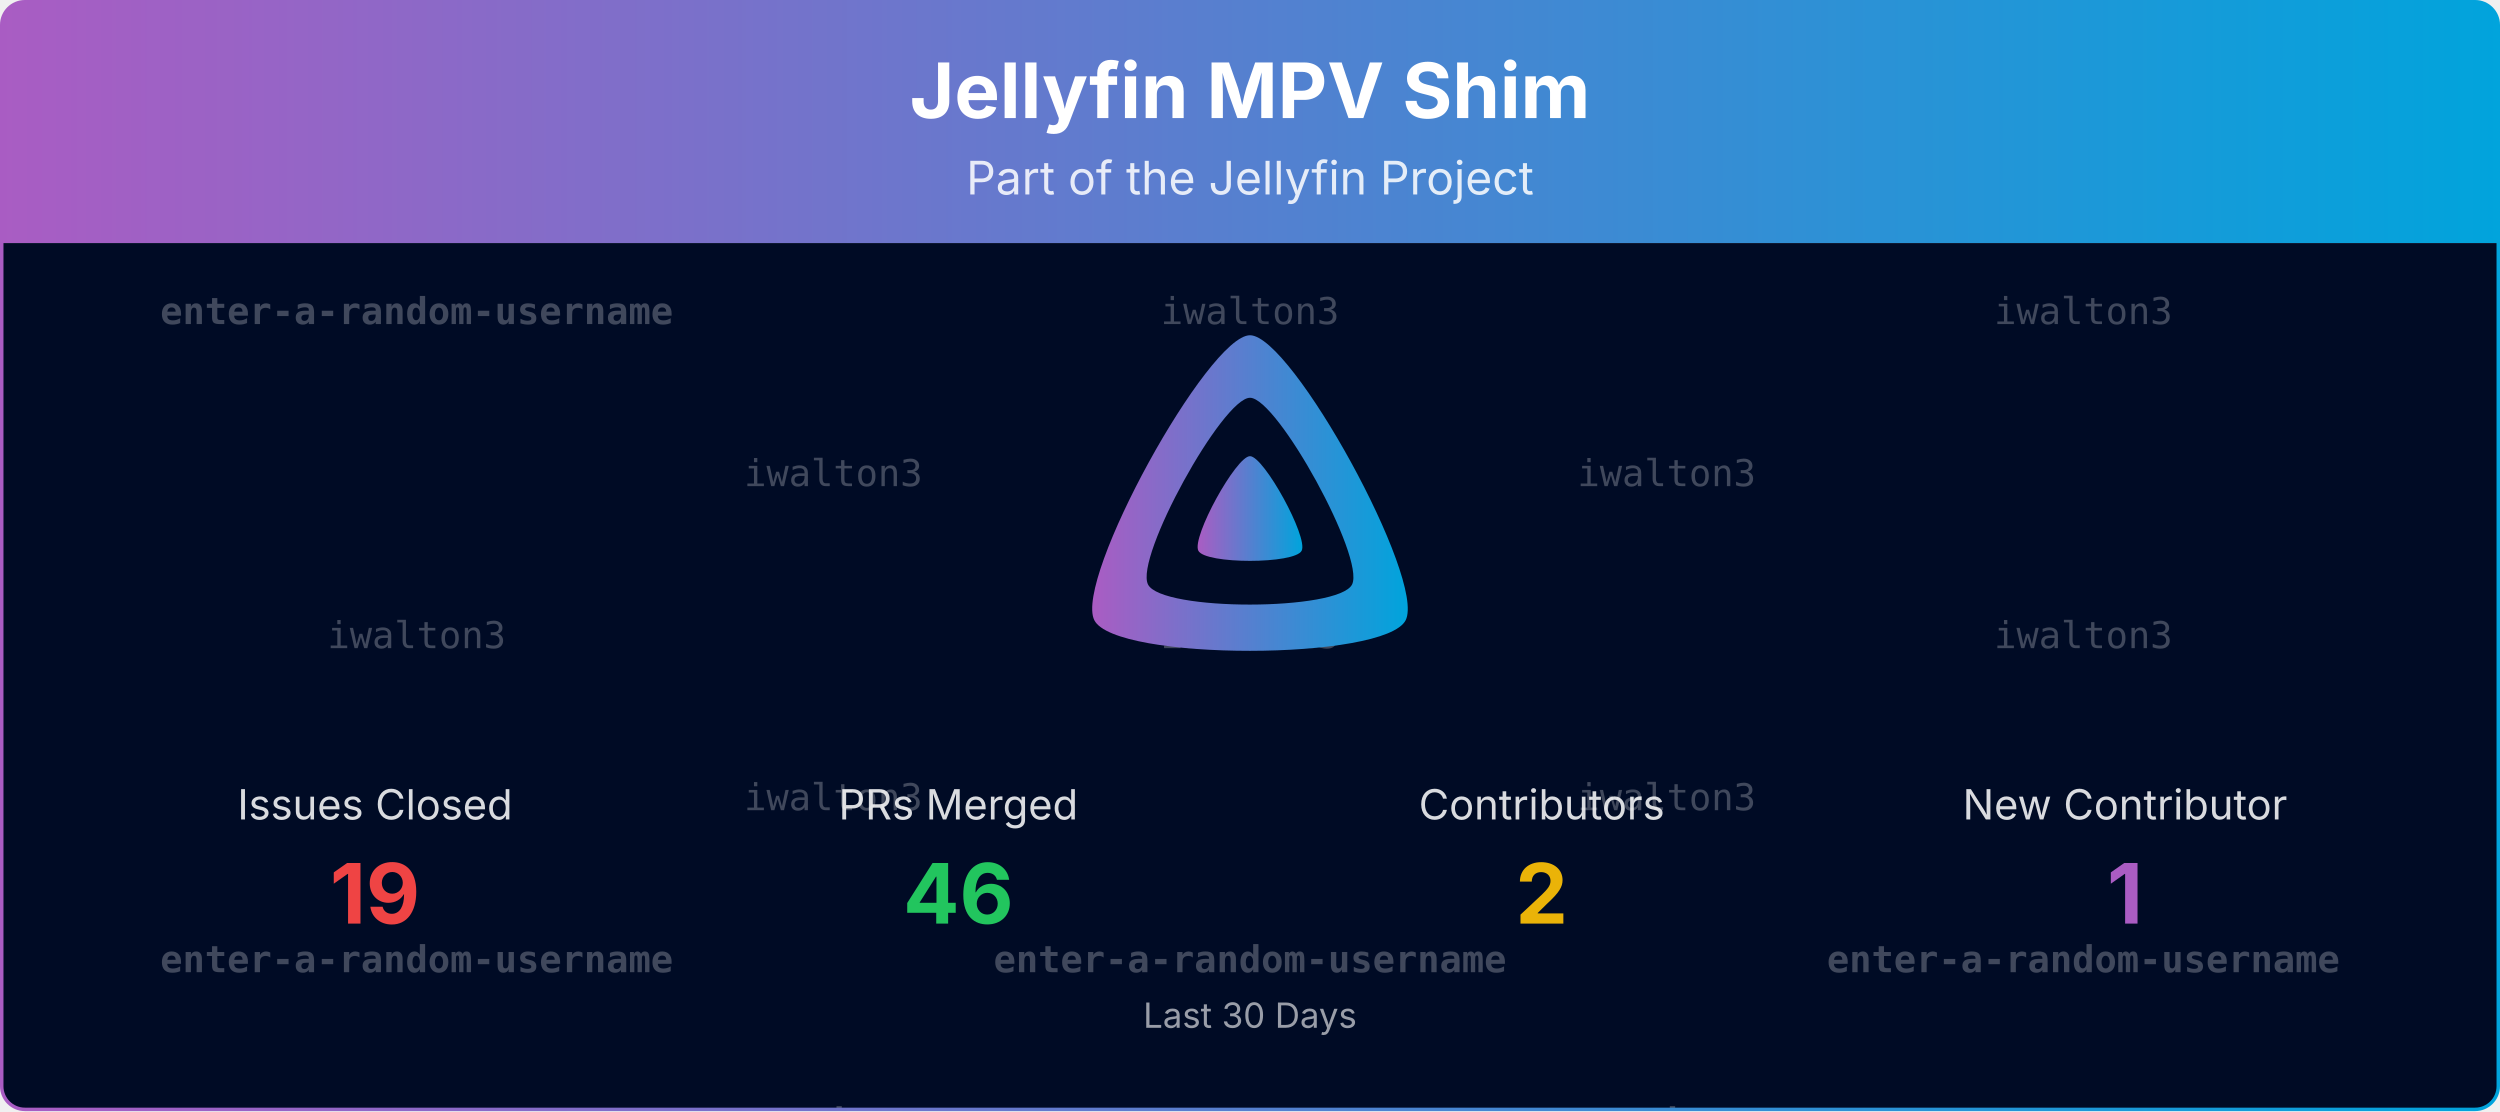
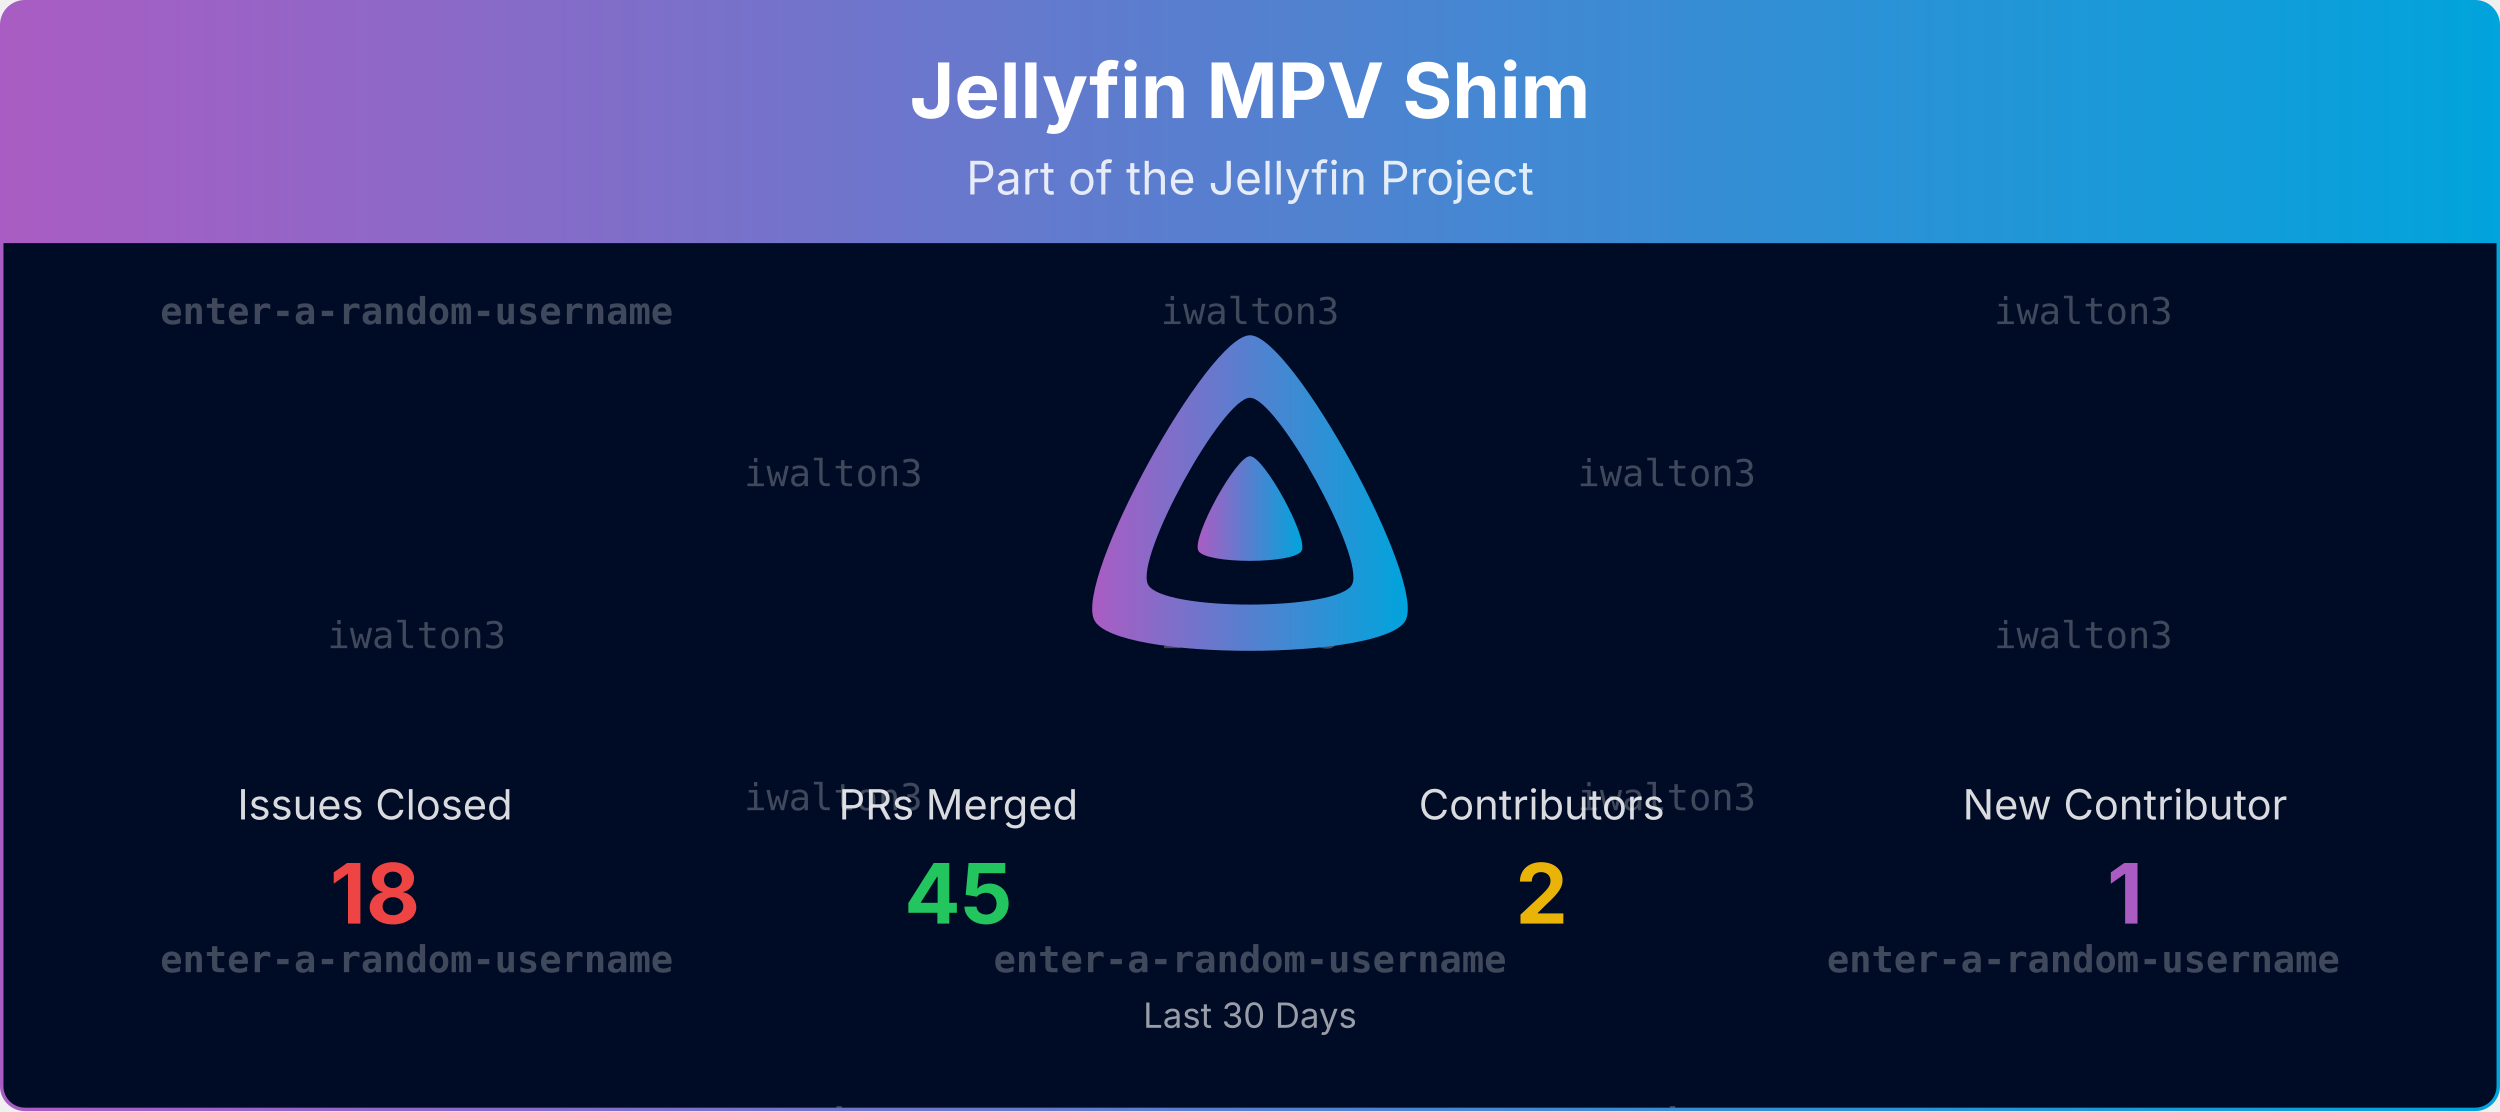
<svg xmlns="http://www.w3.org/2000/svg" viewBox="0 0 1080 480" width="100%" role="img" aria-label="Jellyfin MPV Shim">
  <defs>
    <linearGradient id="banner-jellyfin-mpv-shim-grad" x1="0" y1="0" x2="1" y2="0">
      <stop offset="0%" stop-color="#AA5CC3" />
      <stop offset="100%" stop-color="#00A4DC" />
    </linearGradient>
    <clipPath id="banner-jellyfin-mpv-shim-grad-clip">
      <rect x="0.75" y="0.75" width="1078.5" height="478.5" rx="10" ry="10" />
    </clipPath>
  </defs>
  <defs>
    <clipPath id="banner-jellyfin-mpv-shim-grad-rain-clip">
      <rect x="0.75" y="105" width="1078.5" height="374.25" />
    </clipPath>
  </defs>
  <g clip-path="url(#banner-jellyfin-mpv-shim-grad-clip)">
    <path d="M0.75,10.75 A10.0,10.0 0 0 1 10.75,0.75 L1069.25,0.75 A10.0,10.0 0 0 1 1079.25,10.75 L1079.25,105.00 L0.75,105.00 Z" fill="url(#banner-jellyfin-mpv-shim-grad)" />
    <text x="540.0" y="51" text-anchor="middle" font-size="33" font-weight="700" font-family="Plus Jakarta Sans, system-ui, -apple-system, Segoe UI, sans-serif" fill="#ffffff">Jellyfin MPV Shim</text>
    <text x="540.0" y="84" text-anchor="middle" font-size="20" font-family="Plus Jakarta Sans, system-ui, -apple-system, Segoe UI, sans-serif" fill="#ffffff" opacity="0.85">Part of the Jellyfin Project</text>
    <rect x="0.75" y="105" width="1078.5" height="374.25" fill="#000b25" />
    <g opacity="0.25" clip-path="url(#banner-jellyfin-mpv-shim-grad-rain-clip)" font-family="ui-monospace, SFMono-Regular, Menlo, Consolas, monospace" font-size="16" fill="#ffffff" text-anchor="middle">
      <g transform="translate(180.00,105)">
        <g>
          <animateTransform attributeName="transform" type="translate" values="0,-420;0,0" dur="10.00s" begin="-0.00s" repeatCount="indefinite" />
          <text y="35.0" font-weight="700">enter-a-random-username</text>
          <text y="175.0">iwalton3</text>
          <text y="315.0" font-weight="700">enter-a-random-username</text>
          <text y="455.0" font-weight="700">enter-a-random-username</text>
          <text y="595.0">iwalton3</text>
          <text y="735.0" font-weight="700">enter-a-random-username</text>
        </g>
      </g>
      <g transform="translate(540.00,105)">
        <g>
          <animateTransform attributeName="transform" type="translate" values="0,-420;0,0" dur="10.00s" begin="-1.91s" repeatCount="indefinite" />
          <text y="35.0">iwalton3</text>
          <text y="175.0">iwalton3</text>
          <text y="315.0" font-weight="700">enter-a-random-username</text>
          <text y="455.0">iwalton3</text>
          <text y="595.0">iwalton3</text>
          <text y="735.0" font-weight="700">enter-a-random-username</text>
        </g>
      </g>
      <g transform="translate(900.00,105)">
        <g>
          <animateTransform attributeName="transform" type="translate" values="0,-420;0,0" dur="10.00s" begin="-3.82s" repeatCount="indefinite" />
          <text y="35.0">iwalton3</text>
          <text y="175.0">iwalton3</text>
          <text y="315.0" font-weight="700">enter-a-random-username</text>
          <text y="455.0">iwalton3</text>
          <text y="595.0">iwalton3</text>
          <text y="735.0" font-weight="700">enter-a-random-username</text>
        </g>
      </g>
      <g transform="translate(360.00,105)">
        <g>
          <animateTransform attributeName="transform" type="translate" values="0,-420;0,0" dur="10.00s" begin="-5.73s" repeatCount="indefinite" />
          <text y="105.0">iwalton3</text>
          <text y="245.0">iwalton3</text>
          <text y="385.0" font-weight="700">enter-a-random-username</text>
          <text y="525.0">iwalton3</text>
          <text y="665.0">iwalton3</text>
          <text y="805.0" font-weight="700">enter-a-random-username</text>
        </g>
      </g>
      <g transform="translate(720.00,105)">
        <g>
          <animateTransform attributeName="transform" type="translate" values="0,-420;0,0" dur="10.00s" begin="-7.64s" repeatCount="indefinite" />
          <text y="105.0">iwalton3</text>
          <text y="245.0">iwalton3</text>
          <text y="385.0" font-weight="700">enter-a-random-username</text>
          <text y="525.0">iwalton3</text>
          <text y="665.0">iwalton3</text>
          <text y="805.0" font-weight="700">enter-a-random-username</text>
        </g>
      </g>
    </g>
    <g transform="translate(465.00,138.00) scale(0.29297)">
      <path fill="url(#banner-jellyfin-mpv-shim-grad)" fill-rule="evenodd" d="M256,23.3c-61.6,0-259.8,359.4-229.6,420.1s429.3,60,459.2,0S317.6,23.3,256,23.3zM406.5,390.8c-19.6,39.3-281.1,39.8-300.9,0s110.1-275.3,150.4-275.3S426.1,351.4,406.5,390.8z" />
      <path fill="url(#banner-jellyfin-mpv-shim-grad)" d="M256,201.6c-20.4,0-86.2,119.3-76.2,139.4s142.5,19.9,152.4,0S276.5,201.6,256,201.6z" />
    </g>
    <text x="162.0" y="354.0" text-anchor="middle" font-size="18" font-family="Plus Jakarta Sans, system-ui, -apple-system, Segoe UI, sans-serif" fill="#ffffff" opacity="0.85">Issues Closed</text>
-     <text x="162.0" y="399.0" text-anchor="middle" font-size="36" font-weight="700" font-family="Plus Jakarta Sans, system-ui, -apple-system, Segoe UI, sans-serif" fill="#ef4444">19</text>
+     <text x="162.0" y="399.0" text-anchor="middle" font-size="36" font-weight="700" font-family="Plus Jakarta Sans, system-ui, -apple-system, Segoe UI, sans-serif" fill="#ef4444">18</text>
    <text x="414.0" y="354.0" text-anchor="middle" font-size="18" font-family="Plus Jakarta Sans, system-ui, -apple-system, Segoe UI, sans-serif" fill="#ffffff" opacity="0.85">PRs Merged</text>
-     <text x="414.0" y="399.0" text-anchor="middle" font-size="36" font-weight="700" font-family="Plus Jakarta Sans, system-ui, -apple-system, Segoe UI, sans-serif" fill="#22c55e">46</text>
+     <text x="414.0" y="399.0" text-anchor="middle" font-size="36" font-weight="700" font-family="Plus Jakarta Sans, system-ui, -apple-system, Segoe UI, sans-serif" fill="#22c55e">45</text>
    <text x="666.0" y="354.0" text-anchor="middle" font-size="18" font-family="Plus Jakarta Sans, system-ui, -apple-system, Segoe UI, sans-serif" fill="#ffffff" opacity="0.85">Contributors</text>
    <text x="666.0" y="399.0" text-anchor="middle" font-size="36" font-weight="700" font-family="Plus Jakarta Sans, system-ui, -apple-system, Segoe UI, sans-serif" fill="#eab308">2</text>
    <text x="918.0" y="354.0" text-anchor="middle" font-size="18" font-family="Plus Jakarta Sans, system-ui, -apple-system, Segoe UI, sans-serif" fill="#ffffff" opacity="0.85">New Contributor</text>
    <text x="918.0" y="399.0" text-anchor="middle" font-size="36" font-weight="700" font-family="Plus Jakarta Sans, system-ui, -apple-system, Segoe UI, sans-serif" fill="#AA5CC3">1</text>
    <text x="540.0" y="444.0" text-anchor="middle" font-size="15" font-family="Plus Jakarta Sans, system-ui, -apple-system, Segoe UI, sans-serif" fill="#ffffff" opacity="0.6">Last 30 Days</text>
  </g>
  <rect x="0.75" y="0.75" width="1078.5" height="478.5" rx="10" ry="10" fill="none" stroke="url(#banner-jellyfin-mpv-shim-grad)" stroke-width="1.5" />
</svg>
